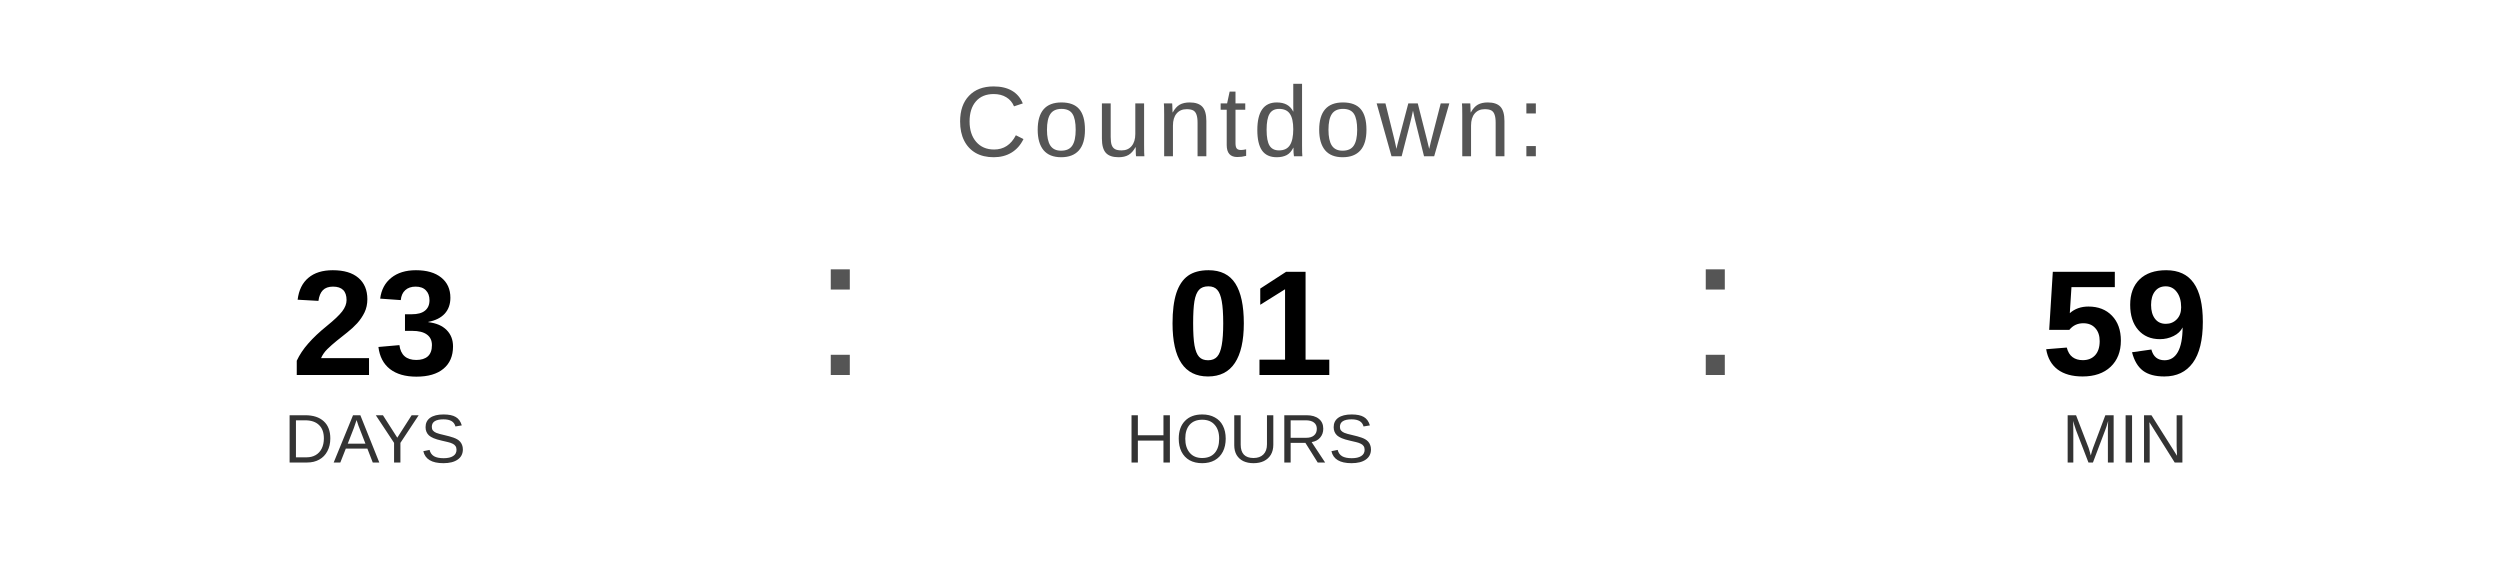
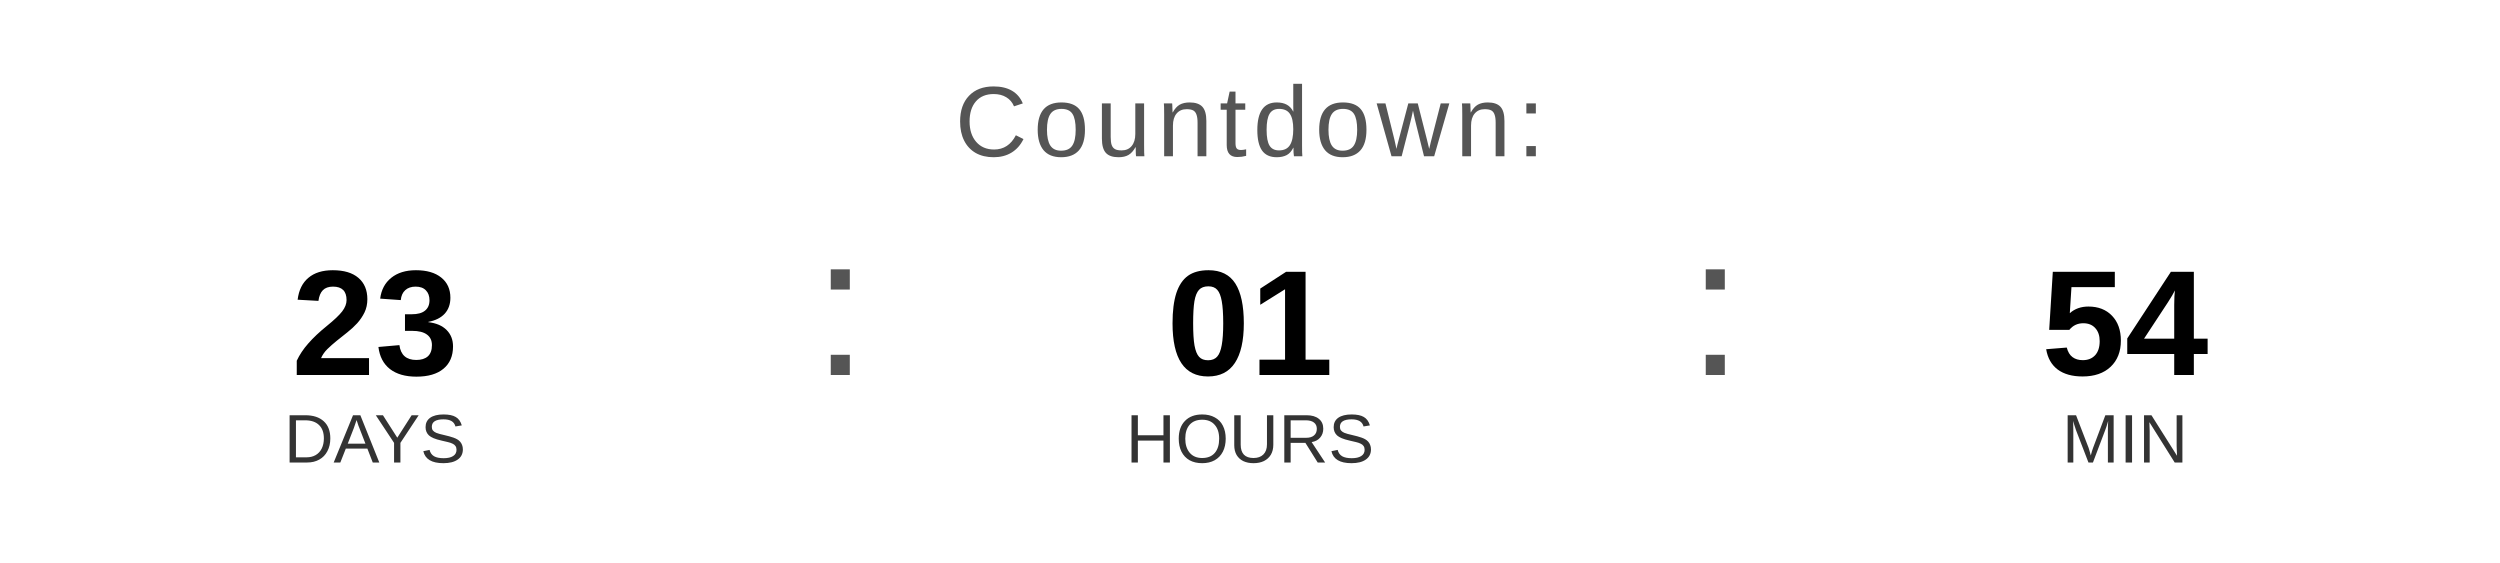
<svg xmlns="http://www.w3.org/2000/svg" width="400" height="90" viewBox="0 0 400 90">
  <text x="200" y="25" font-family="Arial, Helvetica, sans-serif" font-size="16" fill="#555555" text-anchor="middle" letter-spacing="1">
    Countdown:
  </text>
  <text x="60" y="60" font-family="Arial, Helvetica, sans-serif" font-size="24" font-weight="bold" fill="#000000" text-anchor="middle">23</text>
  <text x="60" y="74" font-family="Arial, Helvetica, sans-serif" font-size="11" fill="#333333" text-anchor="middle">DAYS</text>
  <text x="130" y="60" font-family="Arial, sans-serif" font-size="32" fill="#555555">:</text>
  <text x="200" y="60" font-family="Arial, Helvetica, sans-serif" font-size="24" font-weight="bold" fill="#000000" text-anchor="middle">01</text>
  <text x="200" y="74" font-family="Arial, Helvetica, sans-serif" font-size="11" fill="#333333" text-anchor="middle">HOURS</text>
  <text x="270" y="60" font-family="Arial, sans-serif" font-size="32" fill="#555555">:</text>
-   <text x="340" y="60" font-family="Arial, Helvetica, sans-serif" font-size="24" font-weight="bold" fill="#000000" text-anchor="middle">59</text>
+   <text x="340" y="60" font-family="Arial, Helvetica, sans-serif" font-size="24" font-weight="bold" fill="#000000" text-anchor="middle">54</text>
  <text x="340" y="74" font-family="Arial, Helvetica, sans-serif" font-size="11" fill="#333333" text-anchor="middle">MIN</text>
</svg>
